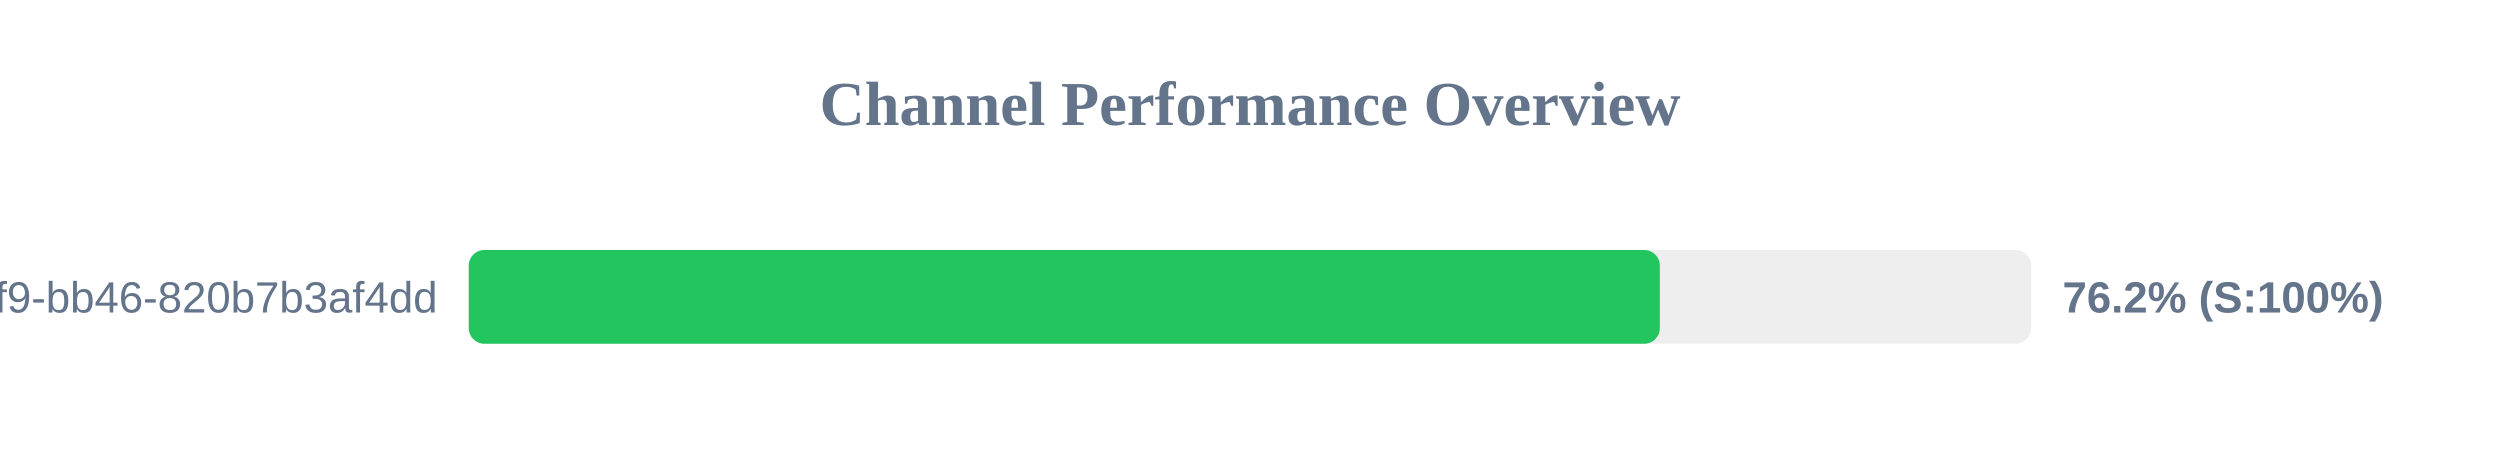
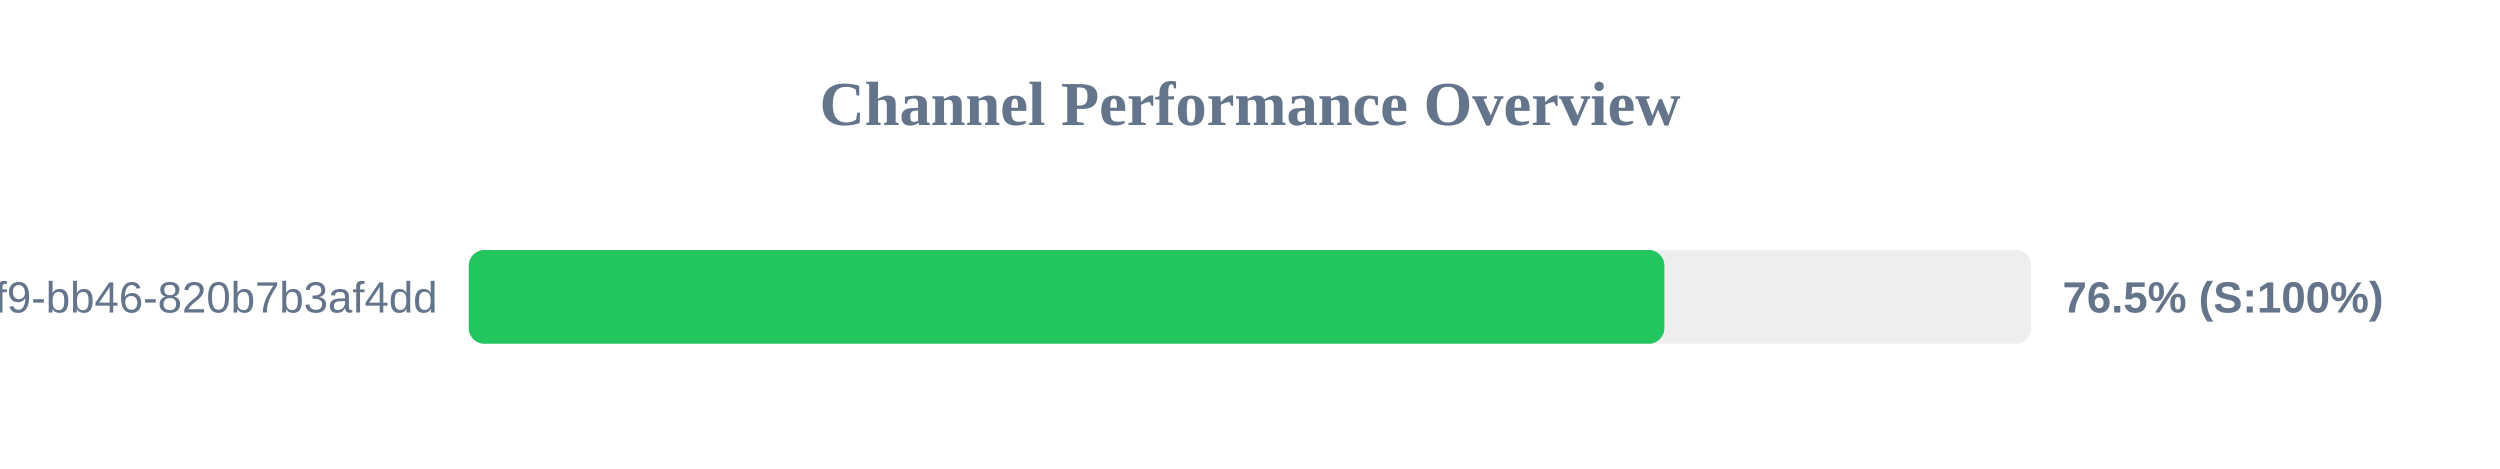
<svg xmlns="http://www.w3.org/2000/svg" width="800" height="150" version="1.1">
  <style>
        .row { font: 14px Arial; fill: #64748b; }
        .score { font: bold 14px Arial; fill: #64748b; }
    </style>
  <text x="400" y="40" text-anchor="middle" font-size="20px" font-weight="bold" fill="#64748b">Channel Performance Overview</text>
  <rect x="150" y="80" width="500" height="30" fill="#eee" rx="5" />
-   <rect x="150" y="80" width="381.15" height="30" fill="#22c55e" rx="5" />
+   <rect x="150" y="80" width="382.6" height="30" fill="#22c55e" rx="5" />
  <text x="140" y="100" text-anchor="end" class="row">?uuid=80b2ac81-ba69-41f9-bb46-820b7b3af4dd</text>
-   <text x="660" y="100" text-anchor="start" class="score">76.2% (S:100%)</text>
+   <text x="660" y="100" text-anchor="start" class="score">76.5% (S:100%)</text>
</svg>
